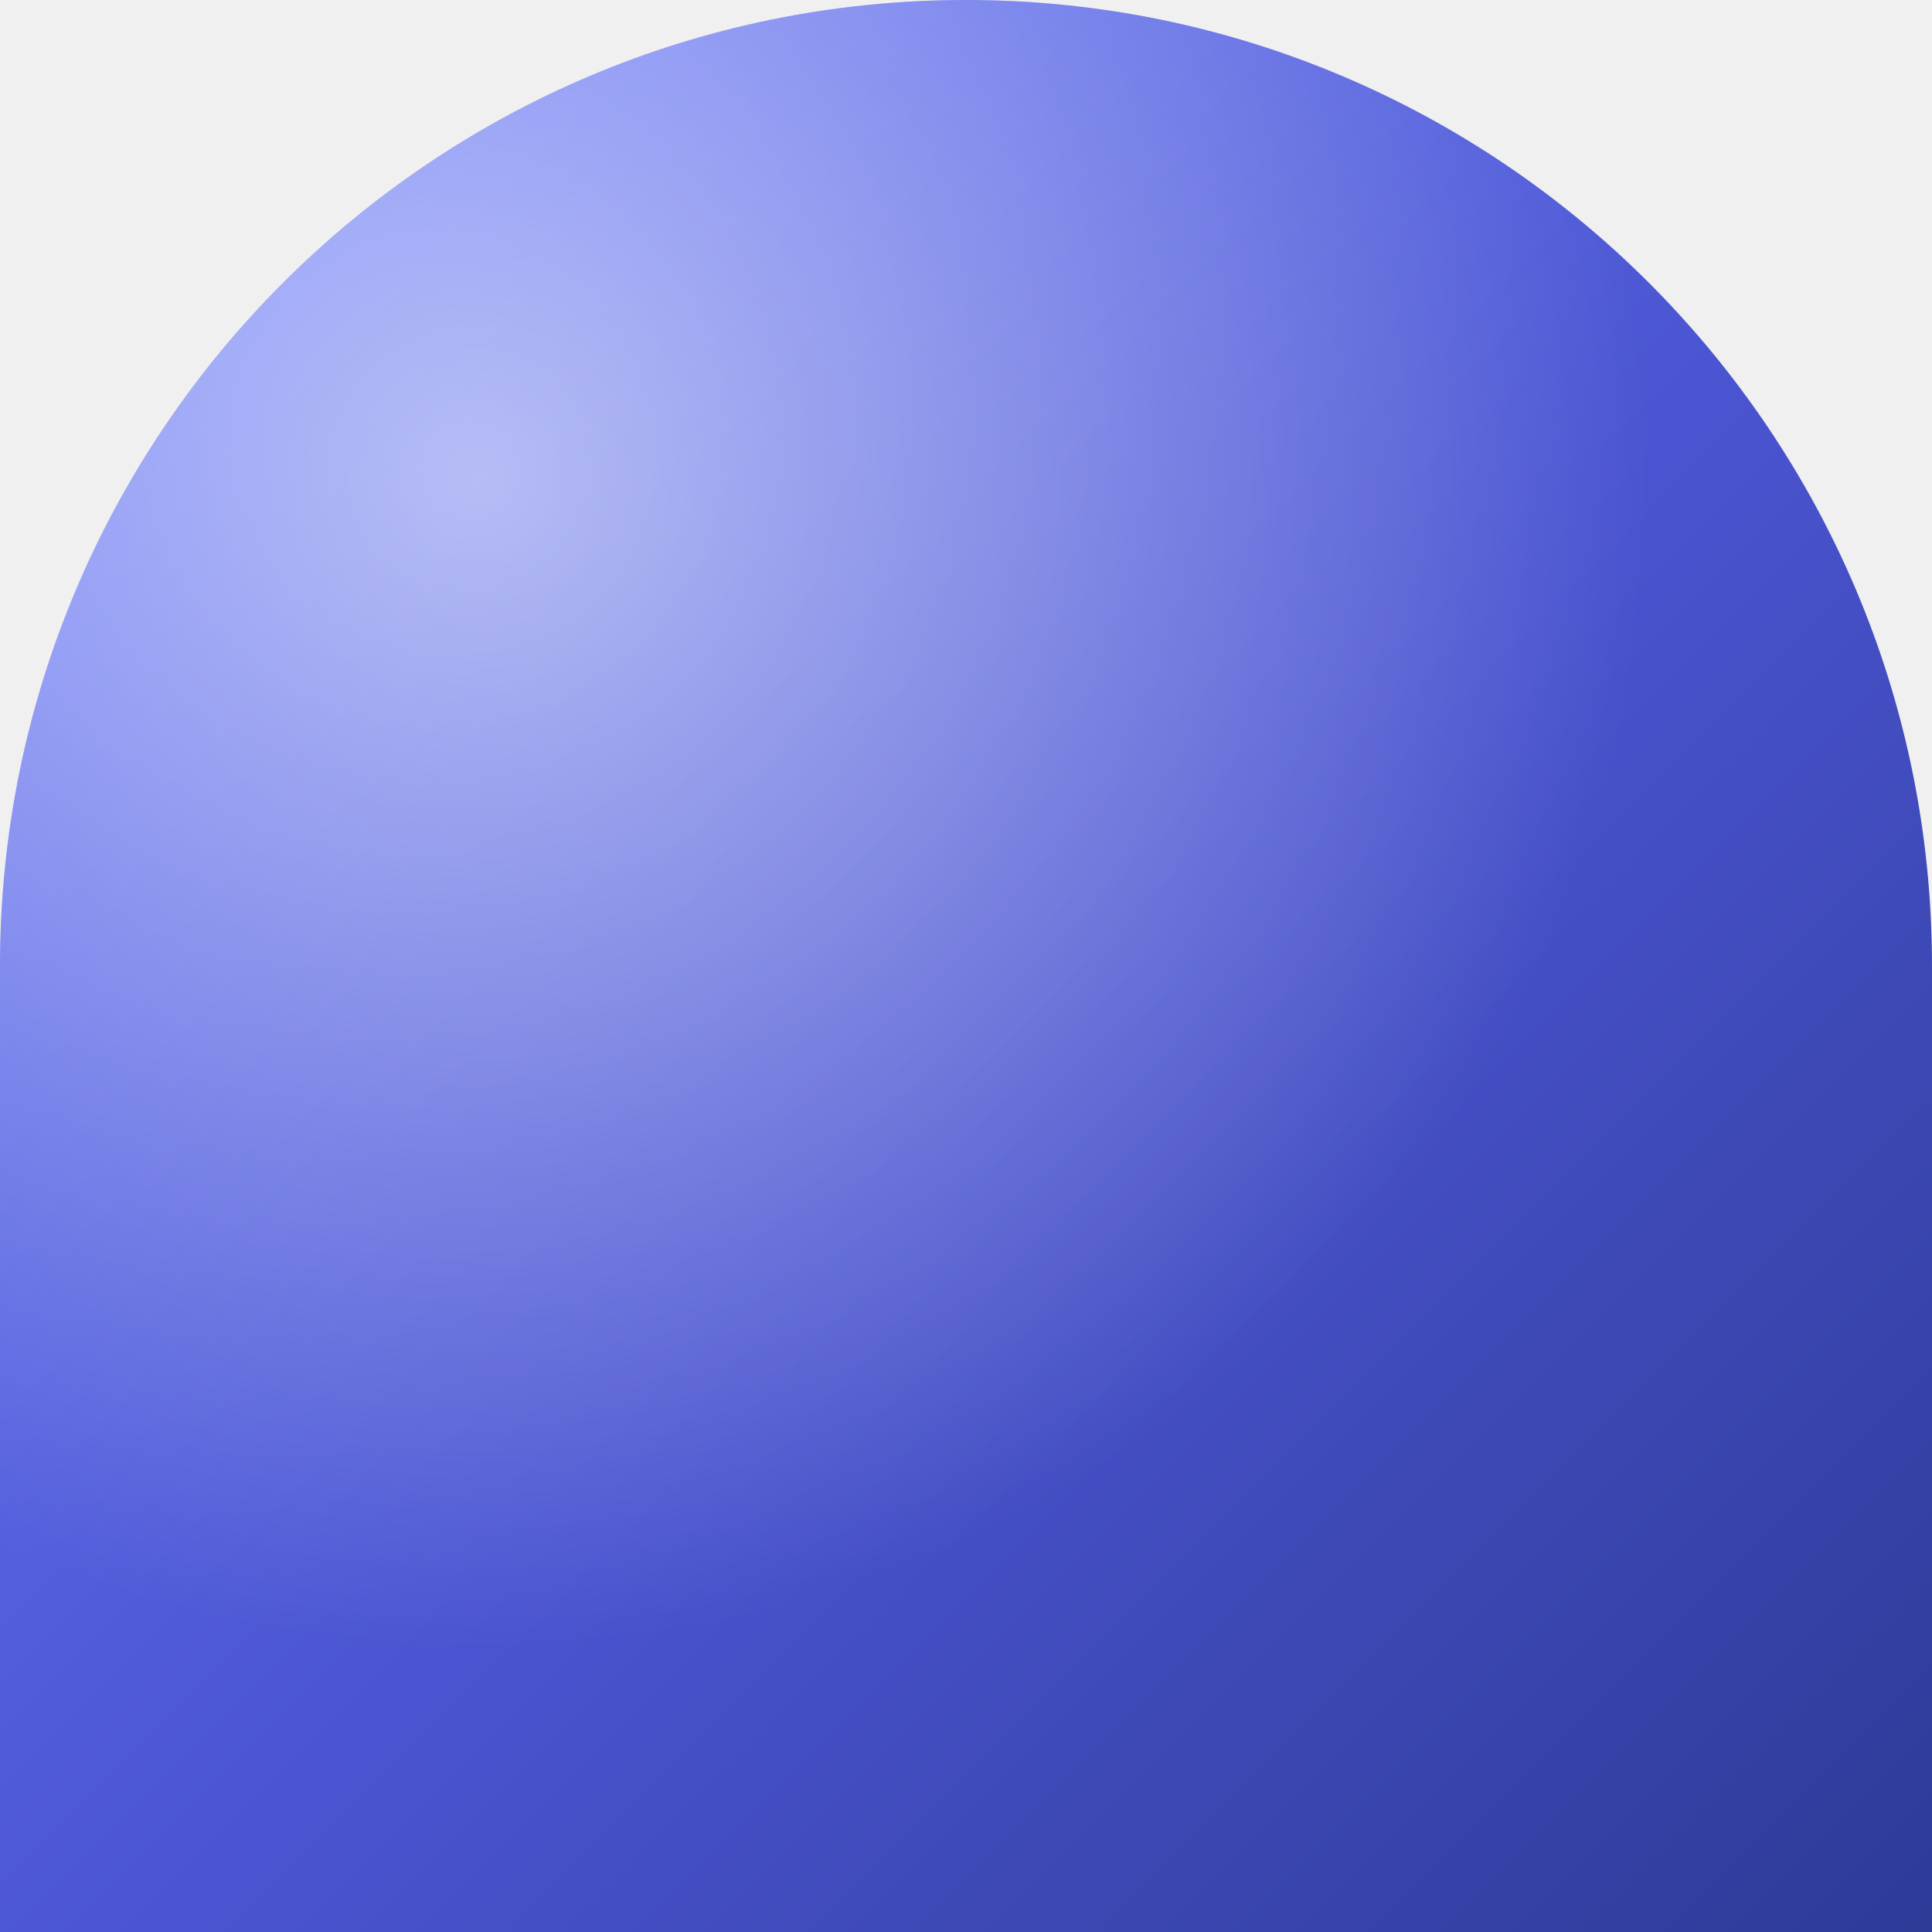
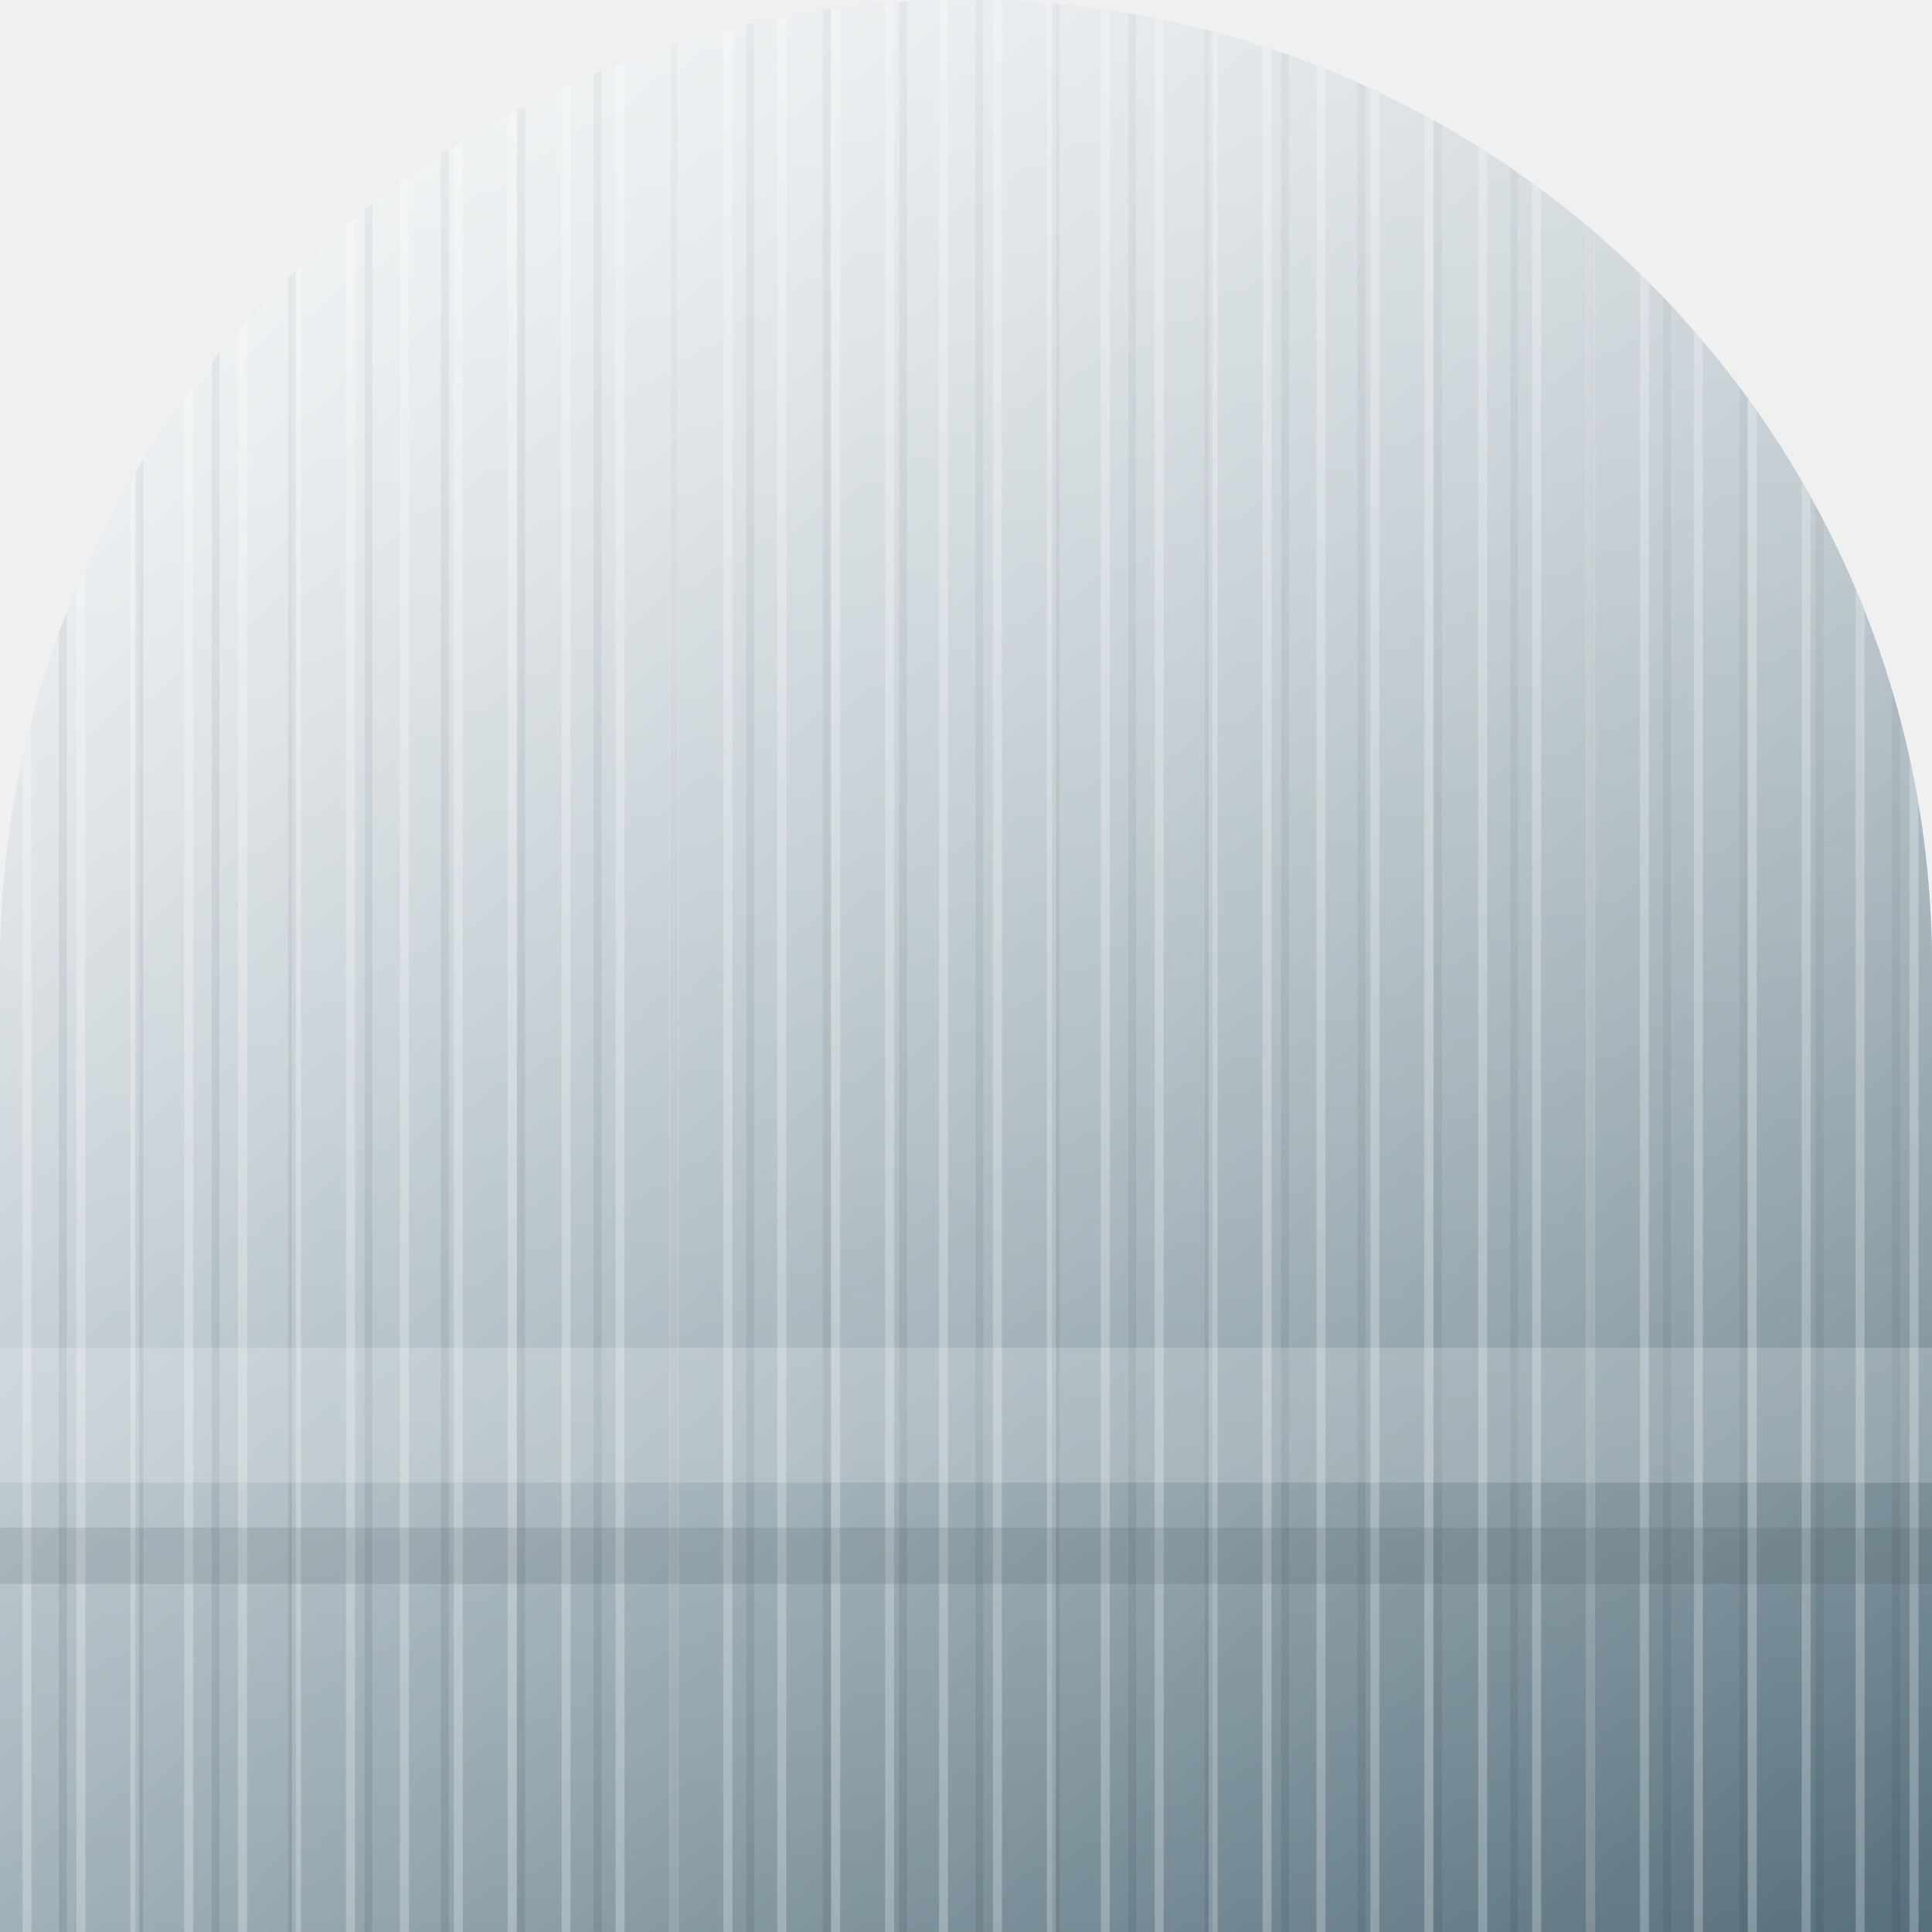
<svg xmlns="http://www.w3.org/2000/svg" width="86" height="86" viewBox="0 0 86 86">
  <defs>
-     <linearGradient id="g4" x1="0" y1="0" x2="1" y2="1">
-       <stop offset="0" stop-color="#6C7DFF" />
-       <stop offset="0.55" stop-color="#4A54D0" />
-       <stop offset="1" stop-color="#2E3A96" />
+     <clipPath id="shape">
+       <path d="M 0 0 L 86.0 0 L 86.0 86.0 L 0 86.0 Z M 0 43 A 43.0 43.0 0 0 1 43.0 0.0 L 0 0 Z M 43 0 A 43.0 43.0 0 0 1 86.0 43.0 L 86 0 Z" fill-rule="evenodd" />
+     </clipPath>
+     <linearGradient id="bg" x1="0" y1="0" x2="1" y2="1">
+       <stop offset="0%" stop-color="#FAFAFA" />
+       <stop offset="40%" stop-color="#B0BEC5" />
+       <stop offset="100%" stop-color="#546E7A" />
    </linearGradient>
-     <radialGradient id="h4" cx="0.25" cy="0.25" r="0.6">
-       <stop offset="0" stop-color="#FFFFFF" stop-opacity="0.55" />
-       <stop offset="1" stop-color="#FFFFFF" stop-opacity="0" />
-     </radialGradient>
+     <pattern id="brush1" width="2.4" height="86" patternUnits="userSpaceOnUse">
+       <line x1="1.2" y1="0" x2="1.2" y2="86" stroke="#FFFFFF" stroke-width="0.4" opacity="0.25" />
+     </pattern>
+     <pattern id="brush2" width="3.4" height="86" patternUnits="userSpaceOnUse" x="1.1">
+       <line x1="1.7" y1="0" x2="1.7" y2="86" stroke="#263238" stroke-width="0.35" opacity="0.12" />
+     </pattern>
+     <linearGradient id="shine" x1="0" y1="0" x2="0" y2="1">
+       <stop offset="0%" stop-color="#FFFFFF" stop-opacity="0.6" />
+       <stop offset="100%" stop-color="#FFFFFF" stop-opacity="0" />
+     </linearGradient>
  </defs>
-   <path d="M 0 0 L 86.0 0 L 86.0 86.0 L 0 86.0 Z M 0 43 A 43.0 43.0 0 0 1 43.0 0.0 L 0 0 Z M 43 0 A 43.0 43.0 0 0 1 86.0 43.0 L 86 0 Z" fill="url(#g4)" fill-rule="evenodd" />
-   <path d="M 0 0 L 86.0 0 L 86.0 86.0 L 0 86.0 Z M 0 43 A 43.0 43.0 0 0 1 43.0 0.0 L 0 0 Z M 43 0 A 43.0 43.0 0 0 1 86.0 43.0 L 86 0 Z" fill="url(#h4)" fill-rule="evenodd" />
+   <g clip-path="url(#shape)">
+     <rect width="86" height="86" fill="url(#bg)" />
+     <rect width="86" height="86" fill="url(#brush1)" />
+     <rect width="86" height="86" fill="url(#brush2)" />
+     <rect width="86" height="86" fill="url(#shine)" />
+     <rect y="60" width="86" height="6" fill="#FFFFFF" opacity="0.18" />
+     <rect y="68" width="86" height="2.5" fill="#37474F" opacity="0.14" />
+   </g>
</svg>
